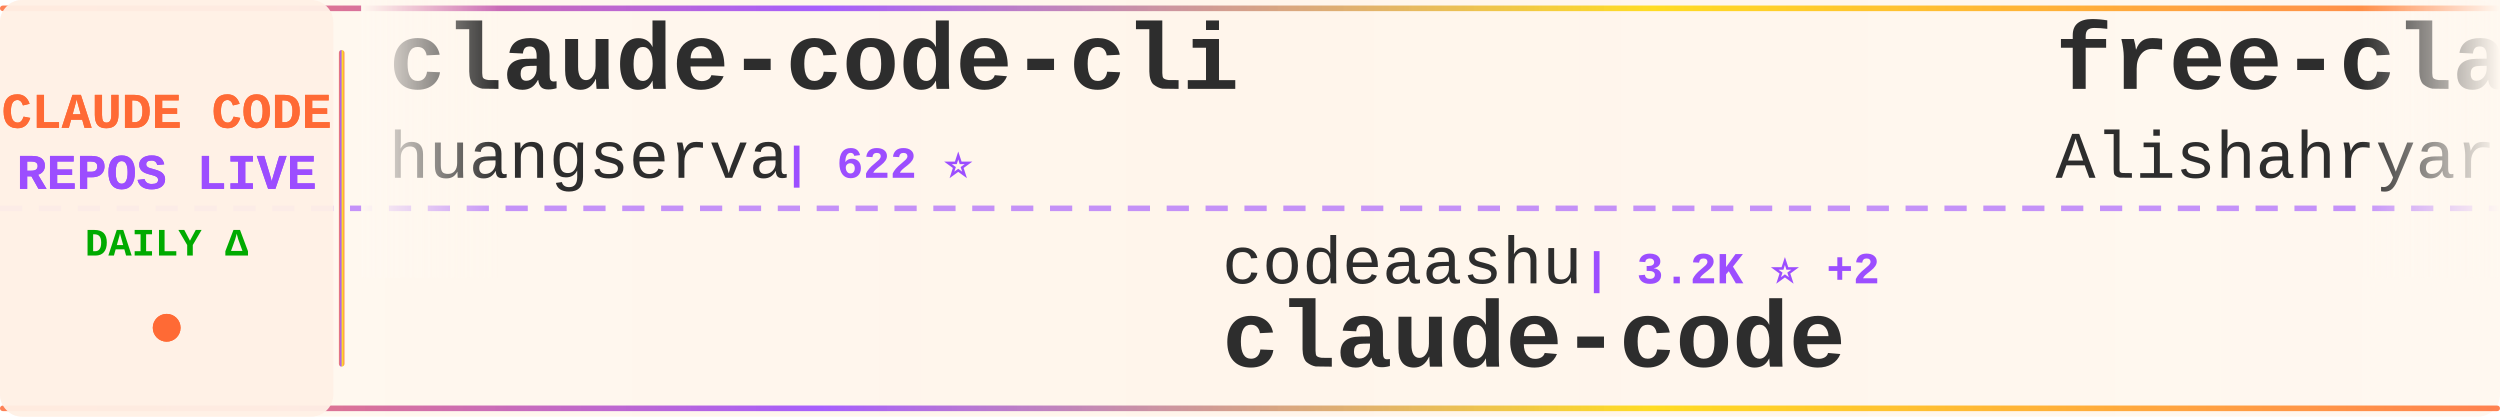
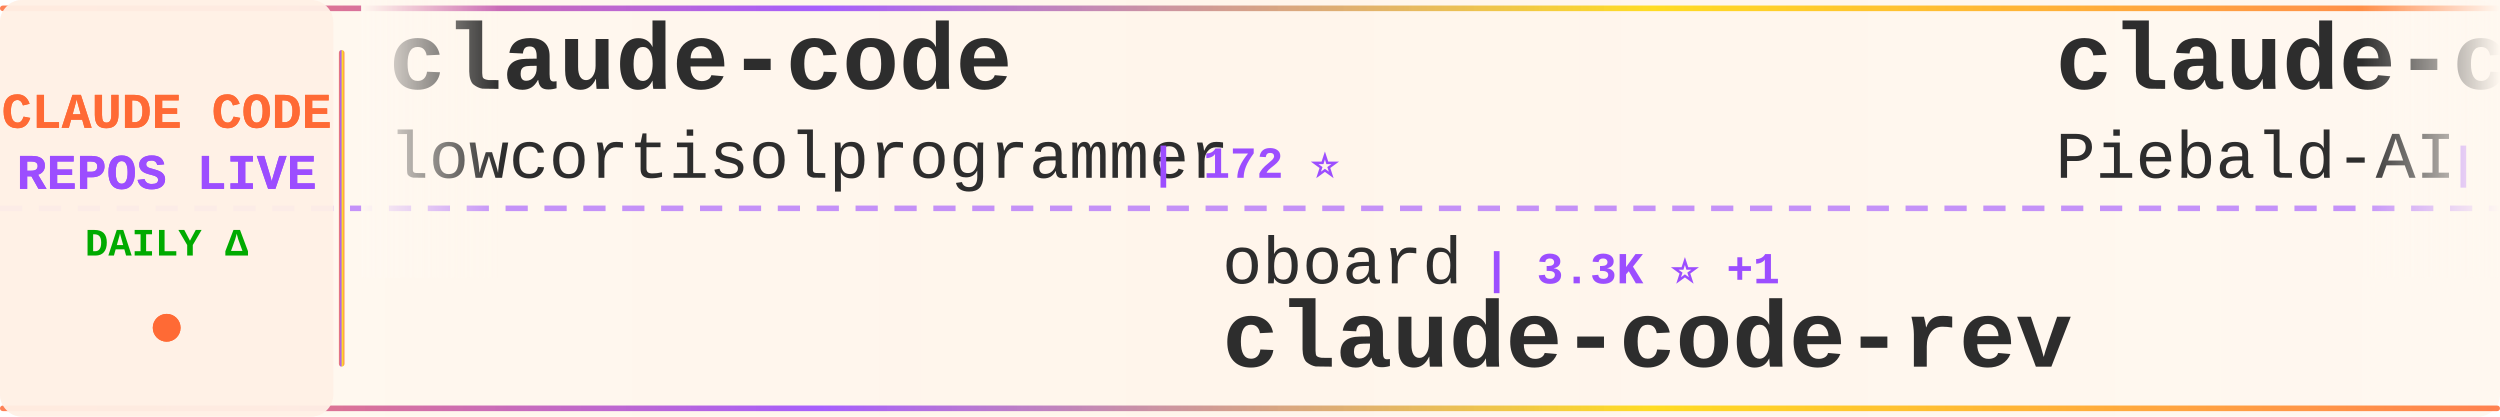
<svg xmlns="http://www.w3.org/2000/svg" width="900" height="150">
  <defs>
    <linearGradient id="tickerBg" x1="0%" y1="0%" x2="100%" y2="0%">
      <stop offset="0%" style="stop-color:#fff8f0;stop-opacity:0.98" />
      <stop offset="50%" style="stop-color:#fff5eb;stop-opacity:1" />
      <stop offset="100%" style="stop-color:#fff8f0;stop-opacity:0.98" />
    </linearGradient>
    <linearGradient id="borderGrad" x1="0%" y1="0%" x2="100%" y2="0%">
      <stop offset="0%" style="stop-color:#FF6B35;stop-opacity:0.85">
        <animate attributeName="stop-opacity" values="0.85;1;0.85" dur="2s" repeatCount="indefinite" />
      </stop>
      <stop offset="33%" style="stop-color:#9C4EFF;stop-opacity:0.9">
        <animate attributeName="stop-opacity" values="0.9;1;0.9" dur="2.2s" repeatCount="indefinite" />
      </stop>
      <stop offset="66%" style="stop-color:#FFD700;stop-opacity:0.85">
        <animate attributeName="stop-opacity" values="0.85;1;0.85" dur="1.8s" repeatCount="indefinite" />
      </stop>
      <stop offset="100%" style="stop-color:#FF6B35;stop-opacity:0.85">
        <animate attributeName="stop-opacity" values="0.85;1;0.85" dur="2s" repeatCount="indefinite" />
      </stop>
    </linearGradient>
    <filter id="textGlow">
      <feGaussianBlur stdDeviation="0.15" result="coloredBlur" />
      <feMerge>
        <feMergeNode in="coloredBlur" />
        <feMergeNode in="SourceGraphic" />
      </feMerge>
    </filter>
    <filter id="metricGlow">
      <feGaussianBlur stdDeviation="0.2" result="coloredBlur" />
      <feMerge>
        <feMergeNode in="coloredBlur" />
        <feMergeNode in="SourceGraphic" />
      </feMerge>
    </filter>
    <linearGradient id="leftFade" x1="0%" y1="0%" x2="100%" y2="0%">
      <stop offset="0%" style="stop-color:#fff8f0;stop-opacity:1" />
      <stop offset="100%" style="stop-color:#fff8f0;stop-opacity:0" />
    </linearGradient>
    <linearGradient id="rightFade" x1="0%" y1="0%" x2="100%" y2="0%">
      <stop offset="0%" style="stop-color:#fff8f0;stop-opacity:0" />
      <stop offset="100%" style="stop-color:#fff8f0;stop-opacity:1" />
    </linearGradient>
  </defs>
  <rect width="900" height="150" fill="url(#tickerBg)" rx="8" />
  <rect x="0" y="2" width="900" height="2" fill="url(#borderGrad)" rx="1" />
  <rect x="0" y="146" width="900" height="2" fill="url(#borderGrad)" rx="1" />
  <line x1="0" y1="75" x2="900" y2="75" stroke="#9C4EFF" stroke-width="2" stroke-dasharray="8 6" opacity="0.6" />
  <rect x="0" y="0" width="120" height="150" fill="#fff0e6" opacity="0.95" rx="8" />
  <text x="60" y="46" font-family="'Courier New', monospace" font-size="18" font-weight="bold" fill="#FF6B35" text-anchor="middle" filter="url(#textGlow)">
    CLAUDE CODE
  </text>
  <text x="60" y="68" font-family="'Courier New', monospace" font-size="18" font-weight="bold" fill="#9C4EFF" text-anchor="middle" filter="url(#textGlow)">
    REPOS LIVE
  </text>
  <text x="60" y="92" font-family="'Courier New', monospace" font-size="14" font-weight="bold" fill="#00aa00" text-anchor="middle">
    DAILY Δ
  </text>
  <circle cx="60" cy="118" r="5" fill="#FF6B35" filter="url(#metricGlow)">
    <animate attributeName="r" values="4;6;4" dur="1.5s" repeatCount="indefinite" />
    <animate attributeName="opacity" values="0.6;1;0.6" dur="1.5s" repeatCount="indefinite" />
  </circle>
  <rect x="122" y="18" width="2" height="114" fill="url(#borderGrad)" rx="1" />
  <clipPath id="tickerClip">
    <rect x="130" y="0" width="770" height="150" />
  </clipPath>
  <g clip-path="url(#tickerClip)">
    <g id="tickerItems">
      <animateTransform attributeName="transform" attributeType="XML" type="translate" from="0 0" to="-3000 0" dur="54s" repeatCount="indefinite" />
      <g transform="translate(0, 0)">
-         <text x="140" y="32" font-family="'Courier New', monospace" font-size="34" font-weight="bold" fill="#2d2d2d">claude-code-cli</text>
-         <text x="140" y="64" font-family="'Courier New', monospace" font-size="24" font-weight="normal" fill="#2d2d2d" opacity="1.0">huangserva</text>
-         <text x="282" y="64" font-family="'Courier New', monospace" font-size="16" font-weight="bold" fill="#9C4EFF"> | 622 ⭐</text>
+         <text x="140" y="32" font-family="'Courier New', monospace" font-size="34" font-weight="bold" fill="#2d2d2d">claude-code</text>
+         <text x="140" y="64" font-family="'Courier New', monospace" font-size="24" font-weight="normal" fill="#2d2d2d" opacity="1.0">lowcortisolprogrammer</text>
+         <text x="414" y="64" font-family="'Courier New', monospace" font-size="16" font-weight="bold" fill="#9C4EFF"> | 172 ⭐</text>
      </g>
      <g transform="translate(300, 0)">
-         <text x="140" y="102" font-family="'Courier New', monospace" font-size="24" font-weight="normal" fill="#2d2d2d" opacity="1.0">codeaashu</text>
-         <text x="270" y="102" font-family="'Courier New', monospace" font-size="16" font-weight="bold" fill="#9C4EFF"> | 3.2K ⭐ +2</text>
+         <text x="140" y="102" font-family="'Courier New', monospace" font-size="24" font-weight="normal" fill="#2d2d2d" opacity="1.0">oboard</text>
+         <text x="234" y="102" font-family="'Courier New', monospace" font-size="16" font-weight="bold" fill="#9C4EFF"> | 3.3K ⭐ +1</text>
+         <text x="140" y="132" font-family="'Courier New', monospace" font-size="34" font-weight="bold" fill="#2d2d2d">claude-code-rev</text>
+       </g>
+       <g transform="translate(600, 0)">
+         <text x="140" y="32" font-family="'Courier New', monospace" font-size="34" font-weight="bold" fill="#2d2d2d">claude-code-system-promp...</text>
+         <text x="140" y="64" font-family="'Courier New', monospace" font-size="24" font-weight="normal" fill="#2d2d2d" opacity="1.0">Piebald-AI</text>
+         <text x="282" y="64" font-family="'Courier New', monospace" font-size="16" font-weight="bold" fill="#9C4EFF"> | 12.2K ⭐ +9</text>
+       </g>
+       <g transform="translate(900, 0)">
+         <text x="140" y="102" font-family="'Courier New', monospace" font-size="24" font-weight="normal" fill="#2d2d2d" opacity="1.0">disler</text>
+         <text x="234" y="102" font-family="'Courier New', monospace" font-size="16" font-weight="bold" fill="#9C4EFF"> | 1.6K ⭐ +1</text>
+         <text x="140" y="132" font-family="'Courier New', monospace" font-size="34" font-weight="bold" fill="#2d2d2d">pi-vs-claude-code</text>
+       </g>
+       <g transform="translate(1200, 0)">
+         <text x="140" y="32" font-family="'Courier New', monospace" font-size="34" font-weight="bold" fill="#2d2d2d">claude-code-source</text>
+         <text x="140" y="64" font-family="'Courier New', monospace" font-size="24" font-weight="normal" fill="#2d2d2d" opacity="1.0">AprilNEA</text>
+         <text x="258" y="64" font-family="'Courier New', monospace" font-size="16" font-weight="bold" fill="#9C4EFF"> | 394 ⭐</text>
+       </g>
+       <g transform="translate(1500, 0)">
+         <text x="140" y="102" font-family="'Courier New', monospace" font-size="24" font-weight="normal" fill="#2d2d2d" opacity="1.0">RishabhK103</text>
+         <text x="294" y="102" font-family="'Courier New', monospace" font-size="16" font-weight="bold" fill="#9C4EFF"> | 105 ⭐</text>
        <text x="140" y="132" font-family="'Courier New', monospace" font-size="34" font-weight="bold" fill="#2d2d2d">claude-code</text>
      </g>
-       <g transform="translate(600, 0)">
-         <text x="140" y="32" font-family="'Courier New', monospace" font-size="34" font-weight="bold" fill="#2d2d2d">free-claude-code</text>
-         <text x="140" y="64" font-family="'Courier New', monospace" font-size="24" font-weight="normal" fill="#2d2d2d" opacity="1.0">Alishahryar1</text>
-         <text x="306" y="64" font-family="'Courier New', monospace" font-size="16" font-weight="bold" fill="#9C4EFF"> | 44.4K ⭐ +39</text>
-       </g>
-       <g transform="translate(900, 0)">
-         <text x="140" y="102" font-family="'Courier New', monospace" font-size="24" font-weight="normal" fill="#2d2d2d" opacity="1.0">chauncygu</text>
-         <text x="270" y="102" font-family="'Courier New', monospace" font-size="16" font-weight="bold" fill="#9C4EFF"> | 2.8K ⭐</text>
-         <text x="140" y="132" font-family="'Courier New', monospace" font-size="34" font-weight="bold" fill="#2d2d2d">collection-claude-code-s...</text>
-       </g>
-       <g transform="translate(1200, 0)">
-         <text x="140" y="32" font-family="'Courier New', monospace" font-size="34" font-weight="bold" fill="#2d2d2d">Claude-Code-Source-Study</text>
-         <text x="140" y="64" font-family="'Courier New', monospace" font-size="24" font-weight="normal" fill="#2d2d2d" opacity="1.0">luyao618</text>
-         <text x="258" y="64" font-family="'Courier New', monospace" font-size="16" font-weight="bold" fill="#9C4EFF"> | 1.6K ⭐</text>
-       </g>
-       <g transform="translate(1500, 0)">
-         <text x="140" y="102" font-family="'Courier New', monospace" font-size="24" font-weight="normal" fill="#2d2d2d" opacity="1.0">Donchitos</text>
-         <text x="270" y="102" font-family="'Courier New', monospace" font-size="16" font-weight="bold" fill="#9C4EFF"> | 23.6K ⭐ +5</text>
-         <text x="140" y="132" font-family="'Courier New', monospace" font-size="34" font-weight="bold" fill="#2d2d2d">Claude-Code-Game-Studios</text>
-       </g>
      <g transform="translate(1800, 0)">
-         <text x="140" y="32" font-family="'Courier New', monospace" font-size="34" font-weight="bold" fill="#2d2d2d">claude-code-source-code</text>
-         <text x="140" y="64" font-family="'Courier New', monospace" font-size="24" font-weight="normal" fill="#2d2d2d" opacity="1.0">777genius</text>
-         <text x="270" y="64" font-family="'Courier New', monospace" font-size="16" font-weight="bold" fill="#9C4EFF"> | 924 ⭐</text>
+         <text x="140" y="32" font-family="'Courier New', monospace" font-size="34" font-weight="bold" fill="#2d2d2d">awesome-claude-code-suba...</text>
+         <text x="140" y="64" font-family="'Courier New', monospace" font-size="24" font-weight="normal" fill="#2d2d2d" opacity="1.0">VoltAgent</text>
+         <text x="270" y="64" font-family="'Courier New', monospace" font-size="16" font-weight="bold" fill="#9C4EFF"> | 24.0K ⭐ +6</text>
      </g>
      <g transform="translate(2100, 0)">
+         <text x="140" y="102" font-family="'Courier New', monospace" font-size="24" font-weight="normal" fill="#2d2d2d" opacity="1.0">tanbiralam</text>
+         <text x="282" y="102" font-family="'Courier New', monospace" font-size="16" font-weight="bold" fill="#9C4EFF"> | 2.1K ⭐ +3</text>
+         <text x="140" y="132" font-family="'Courier New', monospace" font-size="34" font-weight="bold" fill="#2d2d2d">claude-code</text>
+       </g>
+       <g transform="translate(2400, 0)">
+         <text x="140" y="32" font-family="'Courier New', monospace" font-size="34" font-weight="bold" fill="#2d2d2d">claude-code-tips</text>
+         <text x="140" y="64" font-family="'Courier New', monospace" font-size="24" font-weight="normal" fill="#2d2d2d" opacity="1.0">ykdojo</text>
+         <text x="234" y="64" font-family="'Courier New', monospace" font-size="16" font-weight="bold" fill="#9C4EFF"> | 9.5K ⭐ +2</text>
+       </g>
+       <g transform="translate(2700, 0)">
+         <text x="140" y="102" font-family="'Courier New', monospace" font-size="24" font-weight="normal" fill="#2d2d2d" opacity="1.0">davila7</text>
+         <text x="246" y="102" font-family="'Courier New', monospace" font-size="16" font-weight="bold" fill="#9C4EFF"> | 30.1K ⭐ +3</text>
+         <text x="140" y="132" font-family="'Courier New', monospace" font-size="34" font-weight="bold" fill="#2d2d2d">claude-code-templates</text>
+       </g>
+       <g transform="translate(3000, 0)">
+         <text x="140" y="32" font-family="'Courier New', monospace" font-size="34" font-weight="bold" fill="#2d2d2d">claude-code</text>
+         <text x="140" y="64" font-family="'Courier New', monospace" font-size="24" font-weight="normal" fill="#2d2d2d" opacity="1.0">lowcortisolprogrammer</text>
+         <text x="414" y="64" font-family="'Courier New', monospace" font-size="16" font-weight="bold" fill="#9C4EFF"> | 172 ⭐</text>
+       </g>
+       <g transform="translate(3300, 0)">
        <text x="140" y="102" font-family="'Courier New', monospace" font-size="24" font-weight="normal" fill="#2d2d2d" opacity="1.0">oboard</text>
-         <text x="234" y="102" font-family="'Courier New', monospace" font-size="16" font-weight="bold" fill="#9C4EFF"> | 3.3K ⭐</text>
+         <text x="234" y="102" font-family="'Courier New', monospace" font-size="16" font-weight="bold" fill="#9C4EFF"> | 3.3K ⭐ +1</text>
        <text x="140" y="132" font-family="'Courier New', monospace" font-size="34" font-weight="bold" fill="#2d2d2d">claude-code-rev</text>
      </g>
-       <g transform="translate(2400, 0)">
-         <text x="140" y="32" font-family="'Courier New', monospace" font-size="34" font-weight="bold" fill="#2d2d2d">claude-code-sourcemap</text>
-         <text x="140" y="64" font-family="'Courier New', monospace" font-size="24" font-weight="normal" fill="#2d2d2d" opacity="1.0">ChinaSiro</text>
-         <text x="270" y="64" font-family="'Courier New', monospace" font-size="16" font-weight="bold" fill="#9C4EFF"> | 9.6K ⭐</text>
-       </g>
-       <g transform="translate(2700, 0)">
-         <text x="140" y="102" font-family="'Courier New', monospace" font-size="24" font-weight="normal" fill="#2d2d2d" opacity="1.0">jqueryscript</text>
-         <text x="306" y="102" font-family="'Courier New', monospace" font-size="16" font-weight="bold" fill="#9C4EFF"> | 487 ⭐ +1</text>
-         <text x="140" y="132" font-family="'Courier New', monospace" font-size="34" font-weight="bold" fill="#2d2d2d">awesome-claude-code</text>
-       </g>
-       <g transform="translate(3000, 0)">
-         <text x="140" y="32" font-family="'Courier New', monospace" font-size="34" font-weight="bold" fill="#2d2d2d">claude-code-cli</text>
-         <text x="140" y="64" font-family="'Courier New', monospace" font-size="24" font-weight="normal" fill="#2d2d2d" opacity="1.0">huangserva</text>
-         <text x="282" y="64" font-family="'Courier New', monospace" font-size="16" font-weight="bold" fill="#9C4EFF"> | 622 ⭐</text>
-       </g>
-       <g transform="translate(3300, 0)">
-         <text x="140" y="102" font-family="'Courier New', monospace" font-size="24" font-weight="normal" fill="#2d2d2d" opacity="1.0">codeaashu</text>
-         <text x="270" y="102" font-family="'Courier New', monospace" font-size="16" font-weight="bold" fill="#9C4EFF"> | 3.2K ⭐ +2</text>
-         <text x="140" y="132" font-family="'Courier New', monospace" font-size="34" font-weight="bold" fill="#2d2d2d">claude-code</text>
-       </g>
      <g transform="translate(3600, 0)">
-         <text x="140" y="32" font-family="'Courier New', monospace" font-size="34" font-weight="bold" fill="#2d2d2d">free-claude-code</text>
-         <text x="140" y="64" font-family="'Courier New', monospace" font-size="24" font-weight="normal" fill="#2d2d2d" opacity="1.0">Alishahryar1</text>
-         <text x="306" y="64" font-family="'Courier New', monospace" font-size="16" font-weight="bold" fill="#9C4EFF"> | 44.4K ⭐ +39</text>
+         <text x="140" y="32" font-family="'Courier New', monospace" font-size="34" font-weight="bold" fill="#2d2d2d">claude-code-system-promp...</text>
+         <text x="140" y="64" font-family="'Courier New', monospace" font-size="24" font-weight="normal" fill="#2d2d2d" opacity="1.0">Piebald-AI</text>
+         <text x="282" y="64" font-family="'Courier New', monospace" font-size="16" font-weight="bold" fill="#9C4EFF"> | 12.2K ⭐ +9</text>
      </g>
      <g transform="translate(3900, 0)">
-         <text x="140" y="102" font-family="'Courier New', monospace" font-size="24" font-weight="normal" fill="#2d2d2d" opacity="1.0">chauncygu</text>
-         <text x="270" y="102" font-family="'Courier New', monospace" font-size="16" font-weight="bold" fill="#9C4EFF"> | 2.8K ⭐</text>
-         <text x="140" y="132" font-family="'Courier New', monospace" font-size="34" font-weight="bold" fill="#2d2d2d">collection-claude-code-s...</text>
+         <text x="140" y="102" font-family="'Courier New', monospace" font-size="24" font-weight="normal" fill="#2d2d2d" opacity="1.0">disler</text>
+         <text x="234" y="102" font-family="'Courier New', monospace" font-size="16" font-weight="bold" fill="#9C4EFF"> | 1.6K ⭐ +1</text>
+         <text x="140" y="132" font-family="'Courier New', monospace" font-size="34" font-weight="bold" fill="#2d2d2d">pi-vs-claude-code</text>
      </g>
    </g>
  </g>
  <rect x="130" y="0" width="50" height="100" fill="url(#leftFade)" />
  <rect x="850" y="0" width="50" height="100" fill="url(#rightFade)" />
</svg>
